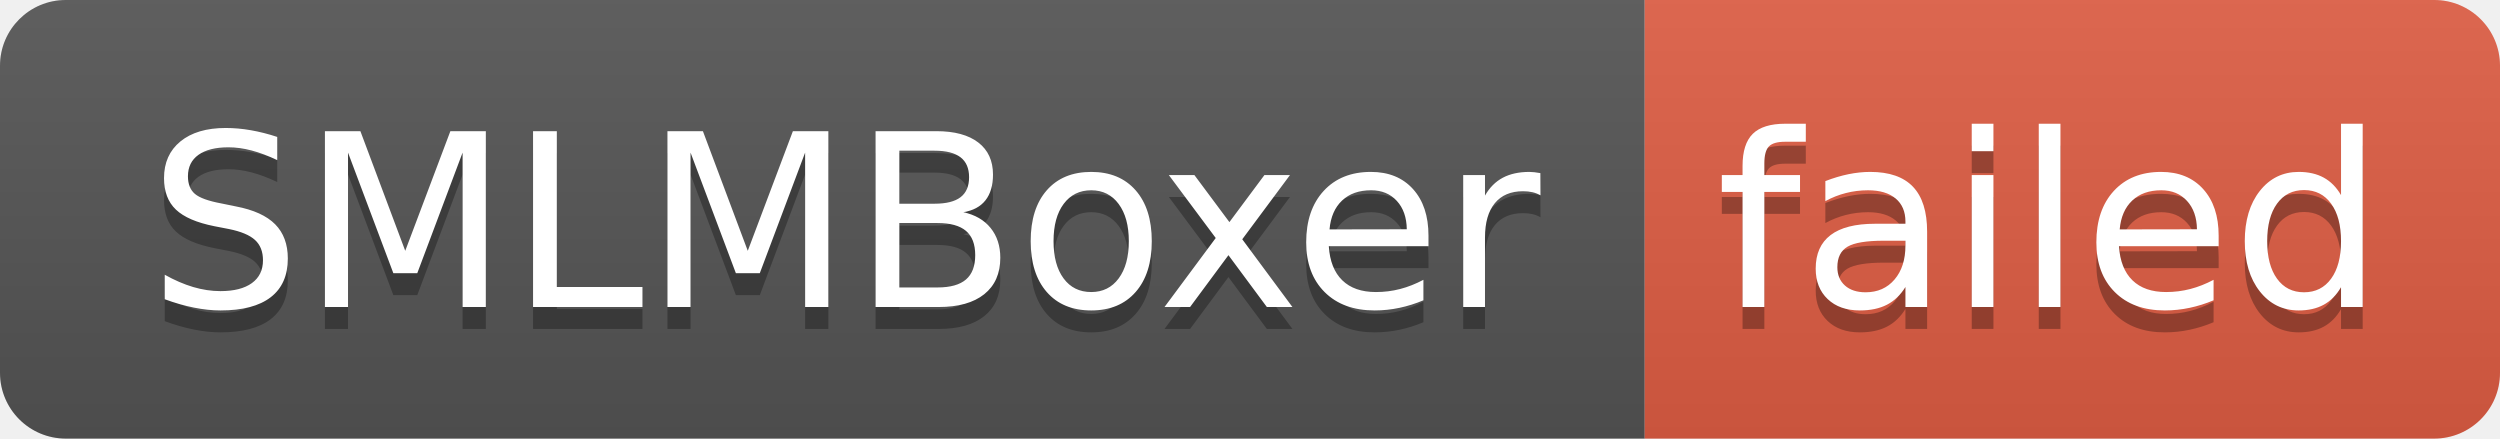
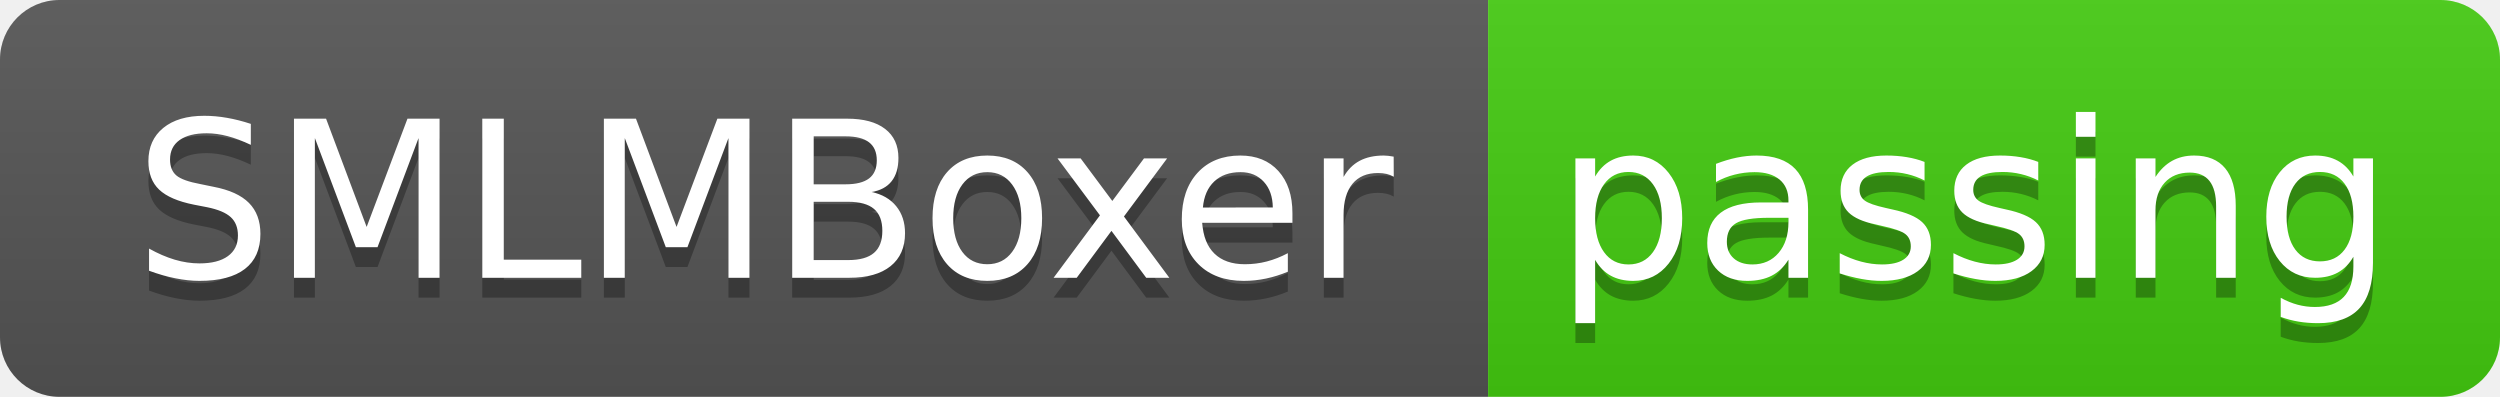
- <svg xmlns="http://www.w3.org/2000/svg" width="114" height="20" role="img" aria-label="SMLMBoxer: failed">
+ <svg xmlns="http://www.w3.org/2000/svg" width="126" height="20" role="img" aria-label="SMLMBoxer: passing">
  <linearGradient id="s" x2="0" y2="100%">
    <stop offset="0" stop-color="#bbb" stop-opacity=".1" />
    <stop offset="1" stop-opacity=".1" />
  </linearGradient>
  <clipPath id="r">
-     <rect width="114" height="20" rx="3" fill="#fff" />
+     <rect width="126" height="20" rx="3" fill="#fff" />
  </clipPath>
  <g clip-path="url(#r)">
    <rect width="75" height="20" fill="#555" />
-     <rect x="75" width="39" height="20" fill="#e05d44" />
-     <rect width="114" height="20" fill="url(#s)" />
+     <rect x="75" width="51" height="20" fill="#4c1" />
+     <rect width="126" height="20" fill="url(#s)" />
  </g>
  <g fill="#fff" text-anchor="middle" font-family="Verdana,Geneva,DejaVu Sans,sans-serif" text-rendering="geometricPrecision" font-size="110">
    <text aria-hidden="true" x="385" y="150" fill="#010101" fill-opacity=".3" transform="scale(.1)" textLength="650">SMLMBoxer</text>
    <text x="385" y="140" transform="scale(.1)" fill="#fff" textLength="650">SMLMBoxer</text>
-     <text aria-hidden="true" x="935" y="150" fill="#010101" fill-opacity=".3" transform="scale(.1)" textLength="290">failed</text>
-     <text x="935" y="140" transform="scale(.1)" fill="#fff" textLength="290">failed</text>
+     <text aria-hidden="true" x="995" y="150" fill="#010101" fill-opacity=".3" transform="scale(.1)" textLength="410">passing</text>
+     <text x="995" y="140" transform="scale(.1)" fill="#fff" textLength="410">passing</text>
  </g>
</svg>
